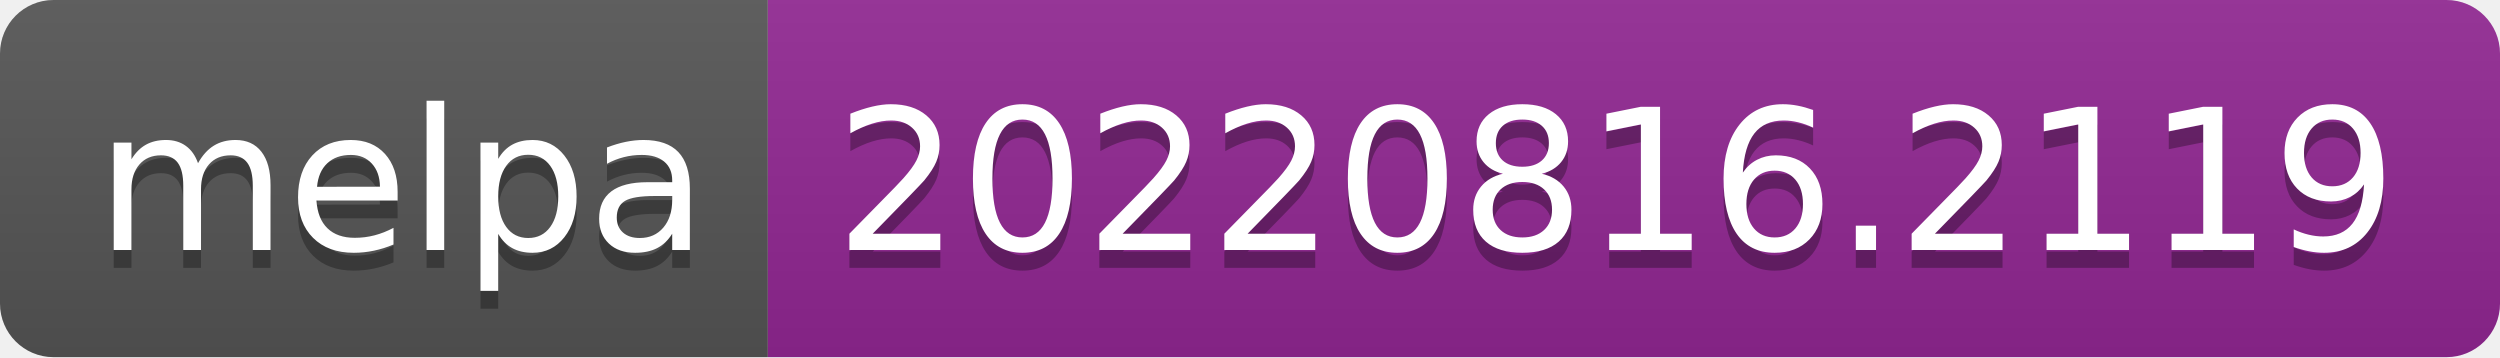
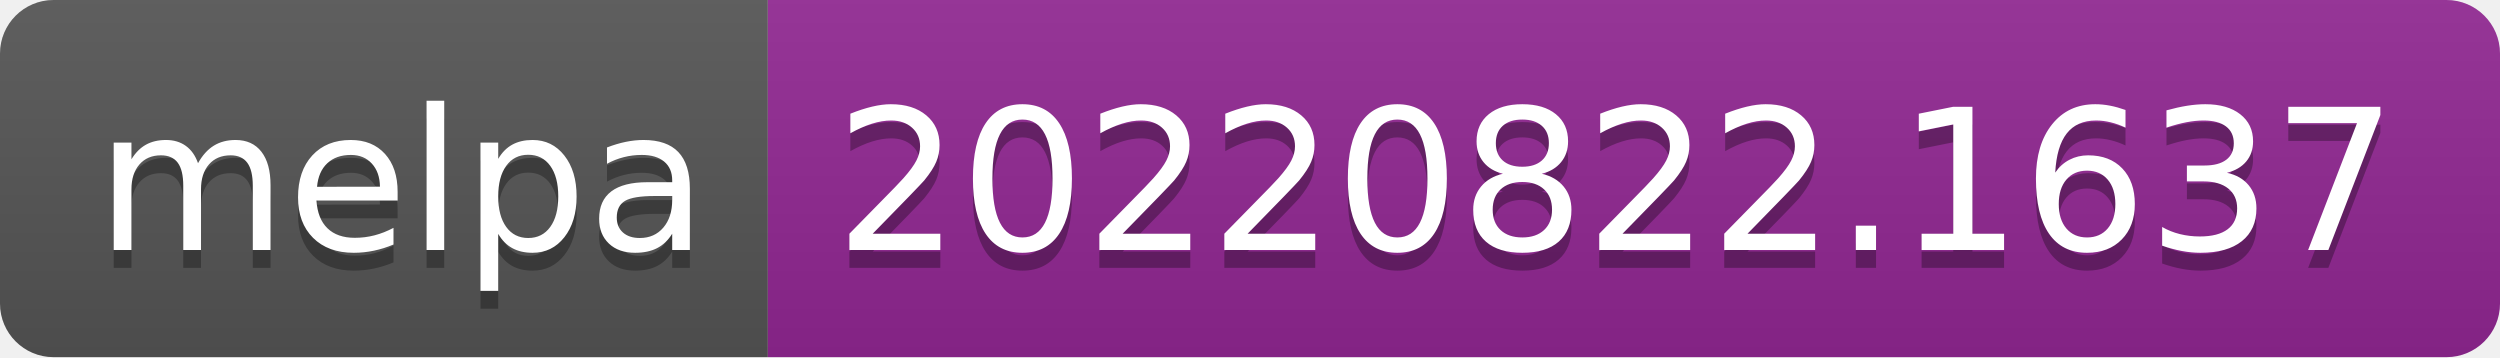
- <svg xmlns="http://www.w3.org/2000/svg" width="140" height="20" role="img" aria-label="melpa: 20220816.2119">
+ <svg xmlns="http://www.w3.org/2000/svg" width="140" height="20" role="img" aria-label="melpa: 20220822.1637">
  <linearGradient id="s" x2="0" y2="100%">
    <stop offset="0" stop-color="#bbb" stop-opacity=".1" />
    <stop offset="1" stop-opacity=".1" />
  </linearGradient>
  <clipPath id="r">
    <rect width="140" height="20" rx="3" fill="#fff" />
  </clipPath>
  <g clip-path="url(#r)">
    <rect width="43" height="20" fill="#555" />
    <rect x="43" width="97" height="20" fill="#922793" />
    <rect width="140" height="20" fill="url(#s)" />
  </g>
  <g fill="#fff" text-anchor="middle" font-family="Verdana,Geneva,DejaVu Sans,sans-serif" text-rendering="geometricPrecision" font-size="110">
    <text aria-hidden="true" x="225" y="150" fill="#010101" fill-opacity=".3" transform="scale(.1)" textLength="330">melpa</text>
    <text x="225" y="140" transform="scale(.1)" fill="#fff" textLength="330">melpa</text>
-     <text aria-hidden="true" x="905" y="150" fill="#010101" fill-opacity=".3" transform="scale(.1)" textLength="870">20220816.2119</text>
-     <text x="905" y="140" transform="scale(.1)" fill="#fff" textLength="870">20220816.2119</text>
+     <text aria-hidden="true" x="905" y="150" fill="#010101" fill-opacity=".3" transform="scale(.1)" textLength="870">20220822.1637</text>
+     <text x="905" y="140" transform="scale(.1)" fill="#fff" textLength="870">20220822.1637</text>
  </g>
</svg>
